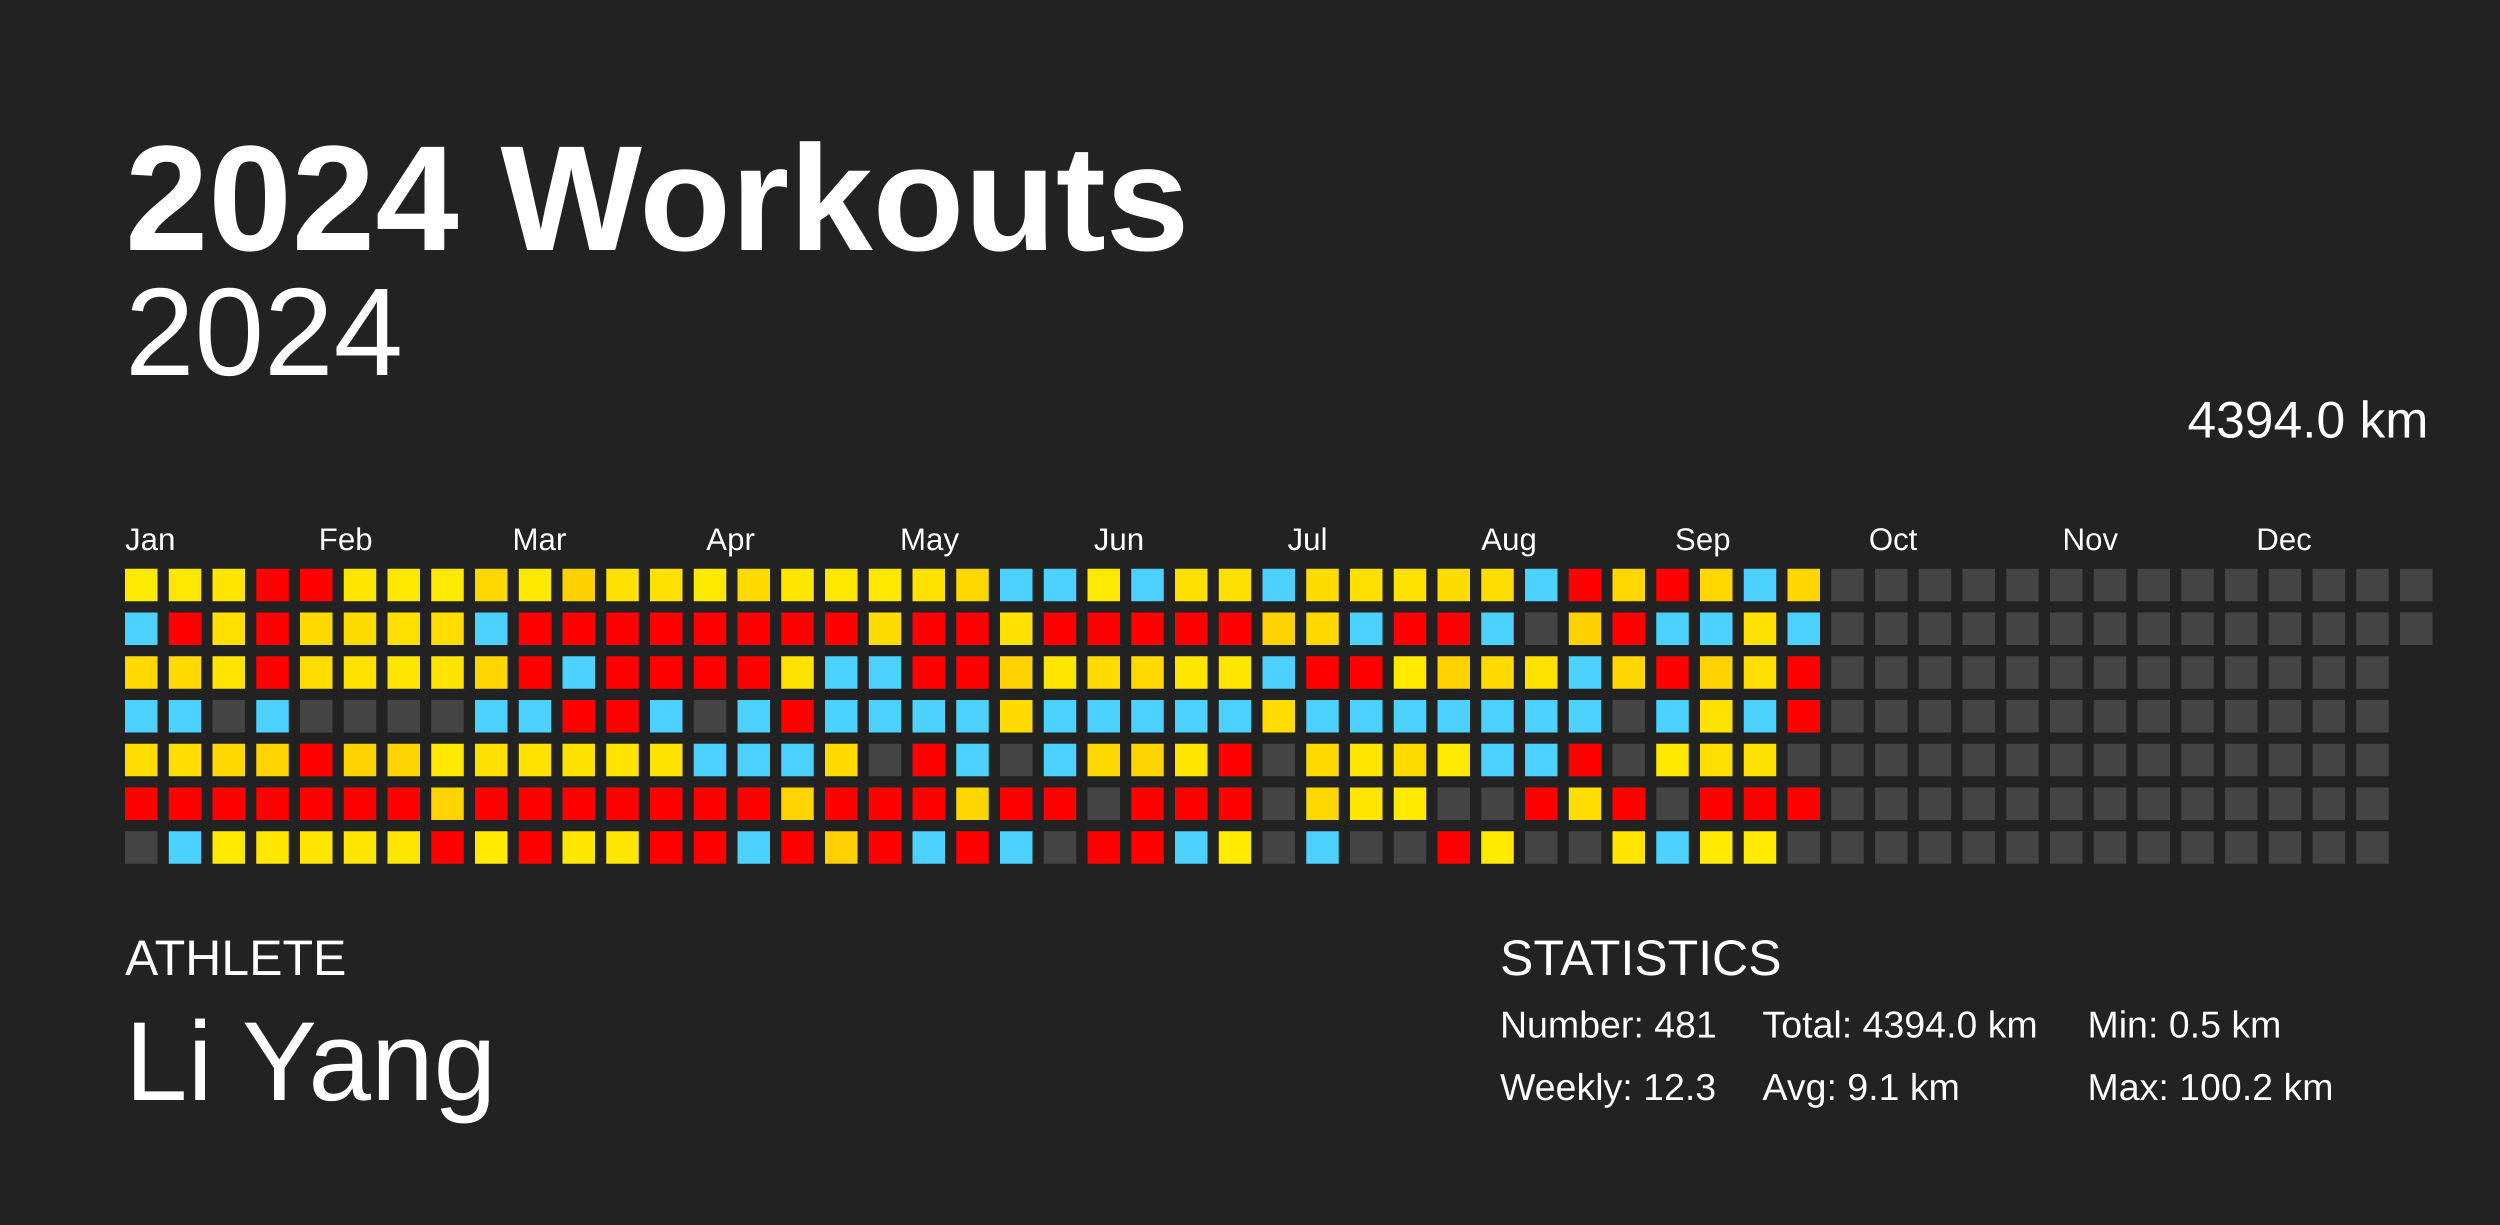
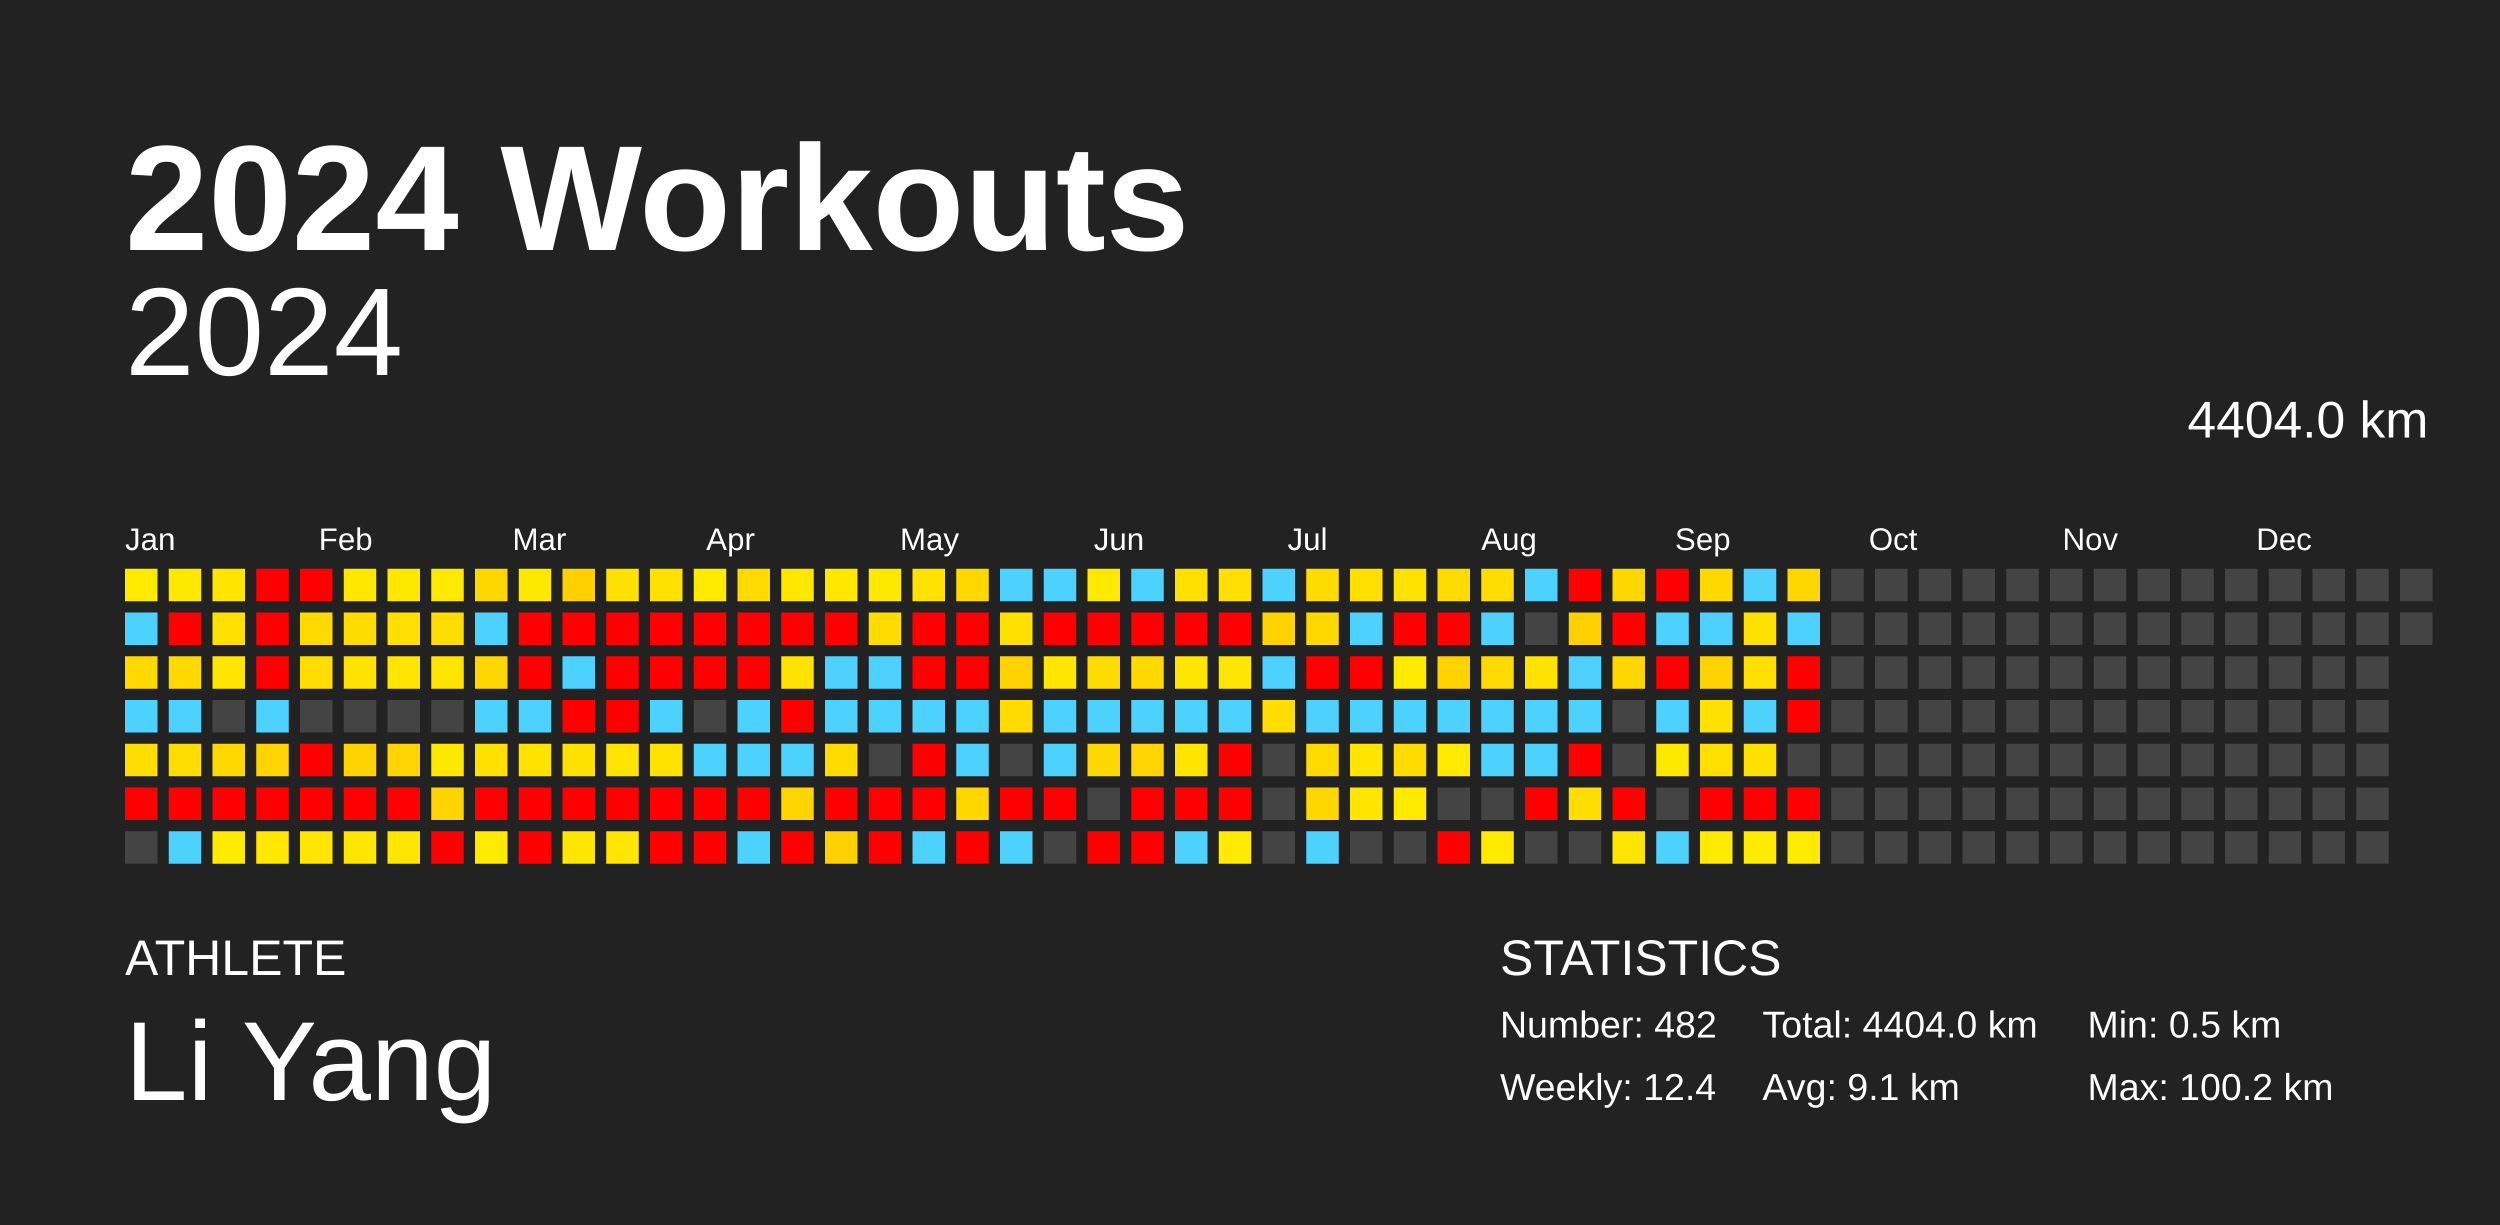
<svg xmlns="http://www.w3.org/2000/svg" baseProfile="full" height="98mm" version="1.1" viewBox="0,0,200,98" width="200mm">
  <defs />
  <rect fill="#222222" height="98" width="200" x="0" y="0" />
  <text fill="#FFFFFF" style="font-size:12px; font-family:Arial; font-weight:bold;" x="10" y="20">2024 Workouts</text>
  <text fill="#FFFFFF" style="font-size:4px; font-family:Arial" x="10" y="78">ATHLETE</text>
  <text fill="#FFFFFF" style="font-size:9px; font-family:Arial" x="10" y="88">Li Yang</text>
  <text fill="#FFFFFF" style="font-size:4px; font-family:Arial" x="120" y="78">STATISTICS</text>
-   <text fill="#FFFFFF" style="font-size:3px; font-family:Arial" x="120" y="83">Number: 481</text>
-   <text fill="#FFFFFF" style="font-size:3px; font-family:Arial" x="120" y="88">Weekly: 12.3</text>
-   <text fill="#FFFFFF" style="font-size:3px; font-family:Arial" x="141" y="83">Total: 4394.0 km</text>
+   <text fill="#FFFFFF" style="font-size:3px; font-family:Arial" x="120" y="83">Number: 482</text>
+   <text fill="#FFFFFF" style="font-size:3px; font-family:Arial" x="120" y="88">Weekly: 12.4</text>
+   <text fill="#FFFFFF" style="font-size:3px; font-family:Arial" x="141" y="83">Total: 4404.0 km</text>
  <text fill="#FFFFFF" style="font-size:3px; font-family:Arial" x="141" y="88">Avg: 9.1 km</text>
  <text fill="#FFFFFF" style="font-size:3px; font-family:Arial" x="167" y="83">Min: 0.5 km</text>
  <text fill="#FFFFFF" style="font-size:3px; font-family:Arial" x="167" y="88">Max: 100.2 km</text>
  <text alignment-baseline="hanging" fill="#FFFFFF" style="font-size:10.0px; font-family:Arial;" x="10" y="30">2024</text>
-   <text alignment-baseline="hanging" fill="#FFFFFF" style="font-size:4.125px; font-family:Arial;" x="175" y="35">4394.0 km</text>
+   <text alignment-baseline="hanging" fill="#FFFFFF" style="font-size:4.125px; font-family:Arial;" x="175" y="35">4404.0 km</text>
  <text fill="#FFFFFF" style="font-size:2.5px; font-family:Arial" x="10.0" y="44">Jan</text>
  <text fill="#FFFFFF" style="font-size:2.5px; font-family:Arial" x="25.5" y="44">Feb</text>
  <text fill="#FFFFFF" style="font-size:2.5px; font-family:Arial" x="41.0" y="44">Mar</text>
  <text fill="#FFFFFF" style="font-size:2.5px; font-family:Arial" x="56.5" y="44">Apr</text>
  <text fill="#FFFFFF" style="font-size:2.5px; font-family:Arial" x="72.0" y="44">May</text>
  <text fill="#FFFFFF" style="font-size:2.5px; font-family:Arial" x="87.5" y="44">Jun</text>
  <text fill="#FFFFFF" style="font-size:2.5px; font-family:Arial" x="103.0" y="44">Jul</text>
  <text fill="#FFFFFF" style="font-size:2.5px; font-family:Arial" x="118.5" y="44">Aug</text>
  <text fill="#FFFFFF" style="font-size:2.5px; font-family:Arial" x="134.0" y="44">Sep</text>
  <text fill="#FFFFFF" style="font-size:2.5px; font-family:Arial" x="149.5" y="44">Oct</text>
  <text fill="#FFFFFF" style="font-size:2.5px; font-family:Arial" x="165.0" y="44">Nov</text>
  <text fill="#FFFFFF" style="font-size:2.5px; font-family:Arial" x="180.5" y="44">Dec</text>
  <rect fill="#ffea00" height="2.6" width="2.6" x="10.0" y="45.5" />
  <rect fill="#4dd2ff" height="2.6" width="2.6" x="10.0" y="49.0" />
  <rect fill="#ffd900" height="2.6" width="2.6" x="10.0" y="52.5" />
  <rect fill="#4dd2ff" height="2.6" width="2.6" x="10.0" y="56.0" />
  <rect fill="#ffdd00" height="2.6" width="2.6" x="10.0" y="59.5" />
  <rect fill="red" height="2.6" width="2.6" x="10.0" y="63.0" />
  <rect fill="#444444" height="2.6" width="2.6" x="10.0" y="66.5" />
  <rect fill="#ffe800" height="2.6" width="2.6" x="13.5" y="45.5" />
  <rect fill="red" height="2.6" width="2.6" x="13.5" y="49.0" />
  <rect fill="#ffd900" height="2.6" width="2.6" x="13.5" y="52.5" />
  <rect fill="#4dd2ff" height="2.6" width="2.6" x="13.5" y="56.0" />
  <rect fill="#ffdd00" height="2.6" width="2.6" x="13.5" y="59.5" />
  <rect fill="red" height="2.6" width="2.6" x="13.5" y="63.0" />
  <rect fill="#4dd2ff" height="2.6" width="2.6" x="13.5" y="66.5" />
  <rect fill="#ffe500" height="2.6" width="2.6" x="17.0" y="45.5" />
  <rect fill="#ffdf00" height="2.6" width="2.6" x="17.0" y="49.0" />
  <rect fill="#ffe500" height="2.6" width="2.6" x="17.0" y="52.5" />
  <rect fill="#444444" height="2.6" width="2.6" x="17.0" y="56.0" />
  <rect fill="#ffd800" height="2.6" width="2.6" x="17.0" y="59.5" />
  <rect fill="red" height="2.6" width="2.6" x="17.0" y="63.0" />
  <rect fill="#ffea00" height="2.6" width="2.6" x="17.0" y="66.5" />
  <rect fill="red" height="2.6" width="2.6" x="20.5" y="45.5" />
  <rect fill="red" height="2.6" width="2.6" x="20.5" y="49.0" />
  <rect fill="red" height="2.6" width="2.6" x="20.5" y="52.5" />
  <rect fill="#4dd2ff" height="2.6" width="2.6" x="20.5" y="56.0" />
  <rect fill="#ffd400" height="2.6" width="2.6" x="20.5" y="59.5" />
  <rect fill="red" height="2.6" width="2.6" x="20.5" y="63.0" />
  <rect fill="#ffe700" height="2.6" width="2.6" x="20.5" y="66.5" />
  <rect fill="red" height="2.6" width="2.6" x="24.0" y="45.5" />
  <rect fill="#ffd900" height="2.6" width="2.6" x="24.0" y="49.0" />
  <rect fill="#ffdd00" height="2.6" width="2.6" x="24.0" y="52.5" />
  <rect fill="#444444" height="2.6" width="2.6" x="24.0" y="56.0" />
  <rect fill="red" height="2.6" width="2.6" x="24.0" y="59.5" />
  <rect fill="red" height="2.6" width="2.6" x="24.0" y="63.0" />
  <rect fill="#ffe500" height="2.6" width="2.6" x="24.0" y="66.5" />
  <rect fill="#ffe700" height="2.6" width="2.6" x="27.5" y="45.5" />
  <rect fill="#ffdc00" height="2.6" width="2.6" x="27.5" y="49.0" />
  <rect fill="#ffe200" height="2.6" width="2.6" x="27.5" y="52.5" />
  <rect fill="#444444" height="2.6" width="2.6" x="27.5" y="56.0" />
  <rect fill="#ffd300" height="2.6" width="2.6" x="27.5" y="59.5" />
  <rect fill="red" height="2.6" width="2.6" x="27.5" y="63.0" />
  <rect fill="#ffe500" height="2.6" width="2.6" x="27.5" y="66.5" />
  <rect fill="#ffe800" height="2.6" width="2.6" x="31.0" y="45.5" />
  <rect fill="#ffdf00" height="2.6" width="2.6" x="31.0" y="49.0" />
  <rect fill="#ffe500" height="2.6" width="2.6" x="31.0" y="52.5" />
  <rect fill="#444444" height="2.6" width="2.6" x="31.0" y="56.0" />
  <rect fill="#ffd400" height="2.6" width="2.6" x="31.0" y="59.5" />
  <rect fill="red" height="2.6" width="2.6" x="31.0" y="63.0" />
  <rect fill="#ffe500" height="2.6" width="2.6" x="31.0" y="66.5" />
  <rect fill="#ffe900" height="2.6" width="2.6" x="34.5" y="45.5" />
  <rect fill="#ffdd00" height="2.6" width="2.6" x="34.5" y="49.0" />
  <rect fill="#ffe400" height="2.6" width="2.6" x="34.5" y="52.5" />
  <rect fill="#444444" height="2.6" width="2.6" x="34.5" y="56.0" />
  <rect fill="#ffe800" height="2.6" width="2.6" x="34.5" y="59.5" />
  <rect fill="#ffd400" height="2.6" width="2.6" x="34.5" y="63.0" />
  <rect fill="red" height="2.6" width="2.6" x="34.5" y="66.5" />
  <rect fill="#ffd700" height="2.6" width="2.6" x="38.0" y="45.5" />
  <rect fill="#4dd2ff" height="2.6" width="2.6" x="38.0" y="49.0" />
  <rect fill="#ffd600" height="2.6" width="2.6" x="38.0" y="52.5" />
  <rect fill="#4dd2ff" height="2.6" width="2.6" x="38.0" y="56.0" />
  <rect fill="#ffe000" height="2.6" width="2.6" x="38.0" y="59.5" />
  <rect fill="red" height="2.6" width="2.6" x="38.0" y="63.0" />
  <rect fill="#ffea00" height="2.6" width="2.6" x="38.0" y="66.5" />
  <rect fill="#ffe800" height="2.6" width="2.6" x="41.5" y="45.5" />
  <rect fill="red" height="2.6" width="2.6" x="41.5" y="49.0" />
  <rect fill="red" height="2.6" width="2.6" x="41.5" y="52.5" />
  <rect fill="#4dd2ff" height="2.6" width="2.6" x="41.5" y="56.0" />
  <rect fill="#ffe200" height="2.6" width="2.6" x="41.5" y="59.5" />
  <rect fill="red" height="2.6" width="2.6" x="41.5" y="63.0" />
  <rect fill="red" height="2.6" width="2.6" x="41.5" y="66.5" />
  <rect fill="#ffd100" height="2.6" width="2.6" x="45.0" y="45.5" />
  <rect fill="red" height="2.6" width="2.6" x="45.0" y="49.0" />
  <rect fill="#4dd2ff" height="2.6" width="2.6" x="45.0" y="52.5" />
  <rect fill="red" height="2.6" width="2.6" x="45.0" y="56.0" />
  <rect fill="#ffe100" height="2.6" width="2.6" x="45.0" y="59.5" />
  <rect fill="red" height="2.6" width="2.6" x="45.0" y="63.0" />
  <rect fill="#ffe600" height="2.6" width="2.6" x="45.0" y="66.5" />
  <rect fill="#ffe100" height="2.6" width="2.6" x="48.5" y="45.5" />
  <rect fill="red" height="2.6" width="2.6" x="48.5" y="49.0" />
  <rect fill="red" height="2.6" width="2.6" x="48.5" y="52.5" />
  <rect fill="red" height="2.6" width="2.6" x="48.5" y="56.0" />
  <rect fill="#ffe400" height="2.6" width="2.6" x="48.5" y="59.5" />
  <rect fill="red" height="2.6" width="2.6" x="48.5" y="63.0" />
  <rect fill="#ffe500" height="2.6" width="2.6" x="48.5" y="66.5" />
  <rect fill="#ffe100" height="2.6" width="2.6" x="52.0" y="45.5" />
  <rect fill="red" height="2.6" width="2.6" x="52.0" y="49.0" />
  <rect fill="red" height="2.6" width="2.6" x="52.0" y="52.5" />
  <rect fill="#4dd2ff" height="2.6" width="2.6" x="52.0" y="56.0" />
  <rect fill="#ffe300" height="2.6" width="2.6" x="52.0" y="59.5" />
  <rect fill="red" height="2.6" width="2.6" x="52.0" y="63.0" />
  <rect fill="red" height="2.6" width="2.6" x="52.0" y="66.5" />
  <rect fill="#ffea00" height="2.6" width="2.6" x="55.5" y="45.5" />
  <rect fill="red" height="2.6" width="2.6" x="55.5" y="49.0" />
  <rect fill="red" height="2.6" width="2.6" x="55.5" y="52.5" />
  <rect fill="#444444" height="2.6" width="2.6" x="55.5" y="56.0" />
  <rect fill="#4dd2ff" height="2.6" width="2.6" x="55.5" y="59.5" />
  <rect fill="red" height="2.6" width="2.6" x="55.5" y="63.0" />
  <rect fill="red" height="2.6" width="2.6" x="55.5" y="66.5" />
  <rect fill="#ffdb00" height="2.6" width="2.6" x="59.0" y="45.5" />
  <rect fill="red" height="2.6" width="2.6" x="59.0" y="49.0" />
  <rect fill="red" height="2.6" width="2.6" x="59.0" y="52.5" />
  <rect fill="#4dd2ff" height="2.6" width="2.6" x="59.0" y="56.0" />
  <rect fill="#4dd2ff" height="2.6" width="2.6" x="59.0" y="59.5" />
  <rect fill="red" height="2.6" width="2.6" x="59.0" y="63.0" />
  <rect fill="#4dd2ff" height="2.6" width="2.6" x="59.0" y="66.5" />
  <rect fill="#ffe700" height="2.6" width="2.6" x="62.5" y="45.5" />
  <rect fill="red" height="2.6" width="2.6" x="62.5" y="49.0" />
  <rect fill="#ffe200" height="2.6" width="2.6" x="62.5" y="52.5" />
  <rect fill="red" height="2.6" width="2.6" x="62.5" y="56.0" />
  <rect fill="#4dd2ff" height="2.6" width="2.6" x="62.5" y="59.5" />
  <rect fill="#ffd400" height="2.6" width="2.6" x="62.5" y="63.0" />
  <rect fill="red" height="2.6" width="2.6" x="62.5" y="66.5" />
  <rect fill="#ffe700" height="2.6" width="2.6" x="66.0" y="45.5" />
  <rect fill="red" height="2.6" width="2.6" x="66.0" y="49.0" />
  <rect fill="#4dd2ff" height="2.6" width="2.6" x="66.0" y="52.5" />
  <rect fill="#4dd2ff" height="2.6" width="2.6" x="66.0" y="56.0" />
  <rect fill="#ffdb00" height="2.6" width="2.6" x="66.0" y="59.5" />
  <rect fill="red" height="2.6" width="2.6" x="66.0" y="63.0" />
  <rect fill="#ffd100" height="2.6" width="2.6" x="66.0" y="66.5" />
  <rect fill="#ffe800" height="2.6" width="2.6" x="69.5" y="45.5" />
  <rect fill="#ffdc00" height="2.6" width="2.6" x="69.5" y="49.0" />
  <rect fill="#4dd2ff" height="2.6" width="2.6" x="69.5" y="52.5" />
  <rect fill="#4dd2ff" height="2.6" width="2.6" x="69.5" y="56.0" />
  <rect fill="#444444" height="2.6" width="2.6" x="69.5" y="59.5" />
  <rect fill="red" height="2.6" width="2.6" x="69.5" y="63.0" />
  <rect fill="red" height="2.6" width="2.6" x="69.5" y="66.5" />
  <rect fill="#ffe200" height="2.6" width="2.6" x="73.0" y="45.5" />
  <rect fill="red" height="2.6" width="2.6" x="73.0" y="49.0" />
  <rect fill="red" height="2.6" width="2.6" x="73.0" y="52.5" />
  <rect fill="#4dd2ff" height="2.6" width="2.6" x="73.0" y="56.0" />
  <rect fill="red" height="2.6" width="2.6" x="73.0" y="59.5" />
  <rect fill="red" height="2.6" width="2.6" x="73.0" y="63.0" />
  <rect fill="#4dd2ff" height="2.6" width="2.6" x="73.0" y="66.5" />
  <rect fill="#ffd800" height="2.6" width="2.6" x="76.5" y="45.5" />
  <rect fill="red" height="2.6" width="2.6" x="76.5" y="49.0" />
  <rect fill="red" height="2.6" width="2.6" x="76.5" y="52.5" />
  <rect fill="#4dd2ff" height="2.6" width="2.6" x="76.5" y="56.0" />
  <rect fill="#4dd2ff" height="2.6" width="2.6" x="76.5" y="59.5" />
  <rect fill="#ffd600" height="2.6" width="2.6" x="76.5" y="63.0" />
  <rect fill="red" height="2.6" width="2.6" x="76.5" y="66.5" />
  <rect fill="#4dd2ff" height="2.6" width="2.6" x="80.0" y="45.5" />
  <rect fill="#ffe000" height="2.6" width="2.6" x="80.0" y="49.0" />
  <rect fill="#ffd200" height="2.6" width="2.6" x="80.0" y="52.5" />
  <rect fill="#ffdb00" height="2.6" width="2.6" x="80.0" y="56.0" />
  <rect fill="#444444" height="2.6" width="2.6" x="80.0" y="59.5" />
  <rect fill="red" height="2.6" width="2.6" x="80.0" y="63.0" />
  <rect fill="#4dd2ff" height="2.6" width="2.6" x="80.0" y="66.5" />
  <rect fill="#4dd2ff" height="2.6" width="2.6" x="83.5" y="45.5" />
  <rect fill="red" height="2.6" width="2.6" x="83.5" y="49.0" />
  <rect fill="#ffe600" height="2.6" width="2.6" x="83.5" y="52.5" />
  <rect fill="#4dd2ff" height="2.6" width="2.6" x="83.5" y="56.0" />
  <rect fill="#4dd2ff" height="2.6" width="2.6" x="83.5" y="59.5" />
  <rect fill="red" height="2.6" width="2.6" x="83.5" y="63.0" />
  <rect fill="#444444" height="2.6" width="2.6" x="83.5" y="66.5" />
  <rect fill="#ffe900" height="2.6" width="2.6" x="87.0" y="45.5" />
  <rect fill="red" height="2.6" width="2.6" x="87.0" y="49.0" />
  <rect fill="#ffdc00" height="2.6" width="2.6" x="87.0" y="52.5" />
  <rect fill="#4dd2ff" height="2.6" width="2.6" x="87.0" y="56.0" />
  <rect fill="#ffd800" height="2.6" width="2.6" x="87.0" y="59.5" />
  <rect fill="#444444" height="2.6" width="2.6" x="87.0" y="63.0" />
  <rect fill="red" height="2.6" width="2.6" x="87.0" y="66.5" />
  <rect fill="#4dd2ff" height="2.6" width="2.6" x="90.5" y="45.5" />
  <rect fill="red" height="2.6" width="2.6" x="90.5" y="49.0" />
  <rect fill="#ffd900" height="2.6" width="2.6" x="90.5" y="52.5" />
  <rect fill="#4dd2ff" height="2.6" width="2.6" x="90.5" y="56.0" />
  <rect fill="#ffd400" height="2.6" width="2.6" x="90.5" y="59.5" />
  <rect fill="red" height="2.6" width="2.6" x="90.5" y="63.0" />
  <rect fill="red" height="2.6" width="2.6" x="90.5" y="66.5" />
  <rect fill="#ffe000" height="2.6" width="2.6" x="94.0" y="45.5" />
  <rect fill="red" height="2.6" width="2.6" x="94.0" y="49.0" />
  <rect fill="#ffe600" height="2.6" width="2.6" x="94.0" y="52.5" />
  <rect fill="#4dd2ff" height="2.6" width="2.6" x="94.0" y="56.0" />
  <rect fill="#ffe500" height="2.6" width="2.6" x="94.0" y="59.5" />
  <rect fill="red" height="2.6" width="2.6" x="94.0" y="63.0" />
  <rect fill="#4dd2ff" height="2.6" width="2.6" x="94.0" y="66.5" />
  <rect fill="#ffe000" height="2.6" width="2.6" x="97.5" y="45.5" />
  <rect fill="red" height="2.6" width="2.6" x="97.5" y="49.0" />
  <rect fill="#ffe600" height="2.6" width="2.6" x="97.5" y="52.5" />
  <rect fill="#4dd2ff" height="2.6" width="2.6" x="97.5" y="56.0" />
  <rect fill="red" height="2.6" width="2.6" x="97.5" y="59.5" />
  <rect fill="red" height="2.6" width="2.6" x="97.5" y="63.0" />
  <rect fill="#ffea00" height="2.6" width="2.6" x="97.5" y="66.5" />
  <rect fill="#4dd2ff" height="2.6" width="2.6" x="101.0" y="45.5" />
  <rect fill="#ffd200" height="2.6" width="2.6" x="101.0" y="49.0" />
  <rect fill="#4dd2ff" height="2.6" width="2.6" x="101.0" y="52.5" />
  <rect fill="#ffdd00" height="2.6" width="2.6" x="101.0" y="56.0" />
  <rect fill="#444444" height="2.6" width="2.6" x="101.0" y="59.5" />
  <rect fill="#444444" height="2.6" width="2.6" x="101.0" y="63.0" />
  <rect fill="#444444" height="2.6" width="2.6" x="101.0" y="66.5" />
  <rect fill="#ffdc00" height="2.6" width="2.6" x="104.5" y="45.5" />
  <rect fill="#ffd800" height="2.6" width="2.6" x="104.5" y="49.0" />
  <rect fill="red" height="2.6" width="2.6" x="104.5" y="52.5" />
  <rect fill="#4dd2ff" height="2.6" width="2.6" x="104.5" y="56.0" />
  <rect fill="#ffda00" height="2.6" width="2.6" x="104.5" y="59.5" />
  <rect fill="#ffd700" height="2.6" width="2.6" x="104.5" y="63.0" />
  <rect fill="#4dd2ff" height="2.6" width="2.6" x="104.5" y="66.5" />
  <rect fill="#ffdf00" height="2.6" width="2.6" x="108.0" y="45.5" />
  <rect fill="#4dd2ff" height="2.6" width="2.6" x="108.0" y="49.0" />
  <rect fill="red" height="2.6" width="2.6" x="108.0" y="52.5" />
  <rect fill="#4dd2ff" height="2.6" width="2.6" x="108.0" y="56.0" />
  <rect fill="#ffe500" height="2.6" width="2.6" x="108.0" y="59.5" />
  <rect fill="#ffe500" height="2.6" width="2.6" x="108.0" y="63.0" />
  <rect fill="#444444" height="2.6" width="2.6" x="108.0" y="66.5" />
  <rect fill="#ffe300" height="2.6" width="2.6" x="111.5" y="45.5" />
  <rect fill="red" height="2.6" width="2.6" x="111.5" y="49.0" />
  <rect fill="#ffea00" height="2.6" width="2.6" x="111.5" y="52.5" />
  <rect fill="#4dd2ff" height="2.6" width="2.6" x="111.5" y="56.0" />
  <rect fill="#ffdc00" height="2.6" width="2.6" x="111.5" y="59.5" />
  <rect fill="#ffea00" height="2.6" width="2.6" x="111.5" y="63.0" />
  <rect fill="#444444" height="2.6" width="2.6" x="111.5" y="66.5" />
  <rect fill="#ffdc00" height="2.6" width="2.6" x="115.0" y="45.5" />
  <rect fill="red" height="2.6" width="2.6" x="115.0" y="49.0" />
  <rect fill="#ffd200" height="2.6" width="2.6" x="115.0" y="52.5" />
  <rect fill="#4dd2ff" height="2.6" width="2.6" x="115.0" y="56.0" />
  <rect fill="#ffea00" height="2.6" width="2.6" x="115.0" y="59.5" />
  <rect fill="#444444" height="2.6" width="2.6" x="115.0" y="63.0" />
  <rect fill="red" height="2.6" width="2.6" x="115.0" y="66.5" />
  <rect fill="#ffdd00" height="2.6" width="2.6" x="118.5" y="45.5" />
  <rect fill="#4dd2ff" height="2.6" width="2.6" x="118.5" y="49.0" />
  <rect fill="#ffda00" height="2.6" width="2.6" x="118.5" y="52.5" />
  <rect fill="#4dd2ff" height="2.6" width="2.6" x="118.5" y="56.0" />
  <rect fill="#4dd2ff" height="2.6" width="2.6" x="118.5" y="59.5" />
  <rect fill="#444444" height="2.6" width="2.6" x="118.5" y="63.0" />
  <rect fill="#ffea00" height="2.6" width="2.6" x="118.5" y="66.5" />
  <rect fill="#4dd2ff" height="2.6" width="2.6" x="122.0" y="45.5" />
  <rect fill="#444444" height="2.6" width="2.6" x="122.0" y="49.0" />
  <rect fill="#ffe200" height="2.6" width="2.6" x="122.0" y="52.5" />
  <rect fill="#4dd2ff" height="2.6" width="2.6" x="122.0" y="56.0" />
  <rect fill="#4dd2ff" height="2.6" width="2.6" x="122.0" y="59.5" />
  <rect fill="red" height="2.6" width="2.6" x="122.0" y="63.0" />
  <rect fill="#444444" height="2.6" width="2.6" x="122.0" y="66.5" />
  <rect fill="red" height="2.6" width="2.6" x="125.5" y="45.5" />
  <rect fill="#ffd100" height="2.6" width="2.6" x="125.5" y="49.0" />
  <rect fill="#4dd2ff" height="2.6" width="2.6" x="125.5" y="52.5" />
  <rect fill="#4dd2ff" height="2.6" width="2.6" x="125.5" y="56.0" />
  <rect fill="red" height="2.6" width="2.6" x="125.5" y="59.5" />
  <rect fill="#ffdd00" height="2.6" width="2.6" x="125.5" y="63.0" />
  <rect fill="#444444" height="2.6" width="2.6" x="125.5" y="66.5" />
  <rect fill="#ffd700" height="2.6" width="2.6" x="129.0" y="45.5" />
  <rect fill="red" height="2.6" width="2.6" x="129.0" y="49.0" />
  <rect fill="#ffd600" height="2.6" width="2.6" x="129.0" y="52.5" />
  <rect fill="#444444" height="2.6" width="2.6" x="129.0" y="56.0" />
  <rect fill="#444444" height="2.6" width="2.6" x="129.0" y="59.5" />
  <rect fill="red" height="2.6" width="2.6" x="129.0" y="63.0" />
  <rect fill="#ffe500" height="2.6" width="2.6" x="129.0" y="66.5" />
  <rect fill="red" height="2.6" width="2.6" x="132.5" y="45.5" />
  <rect fill="#4dd2ff" height="2.6" width="2.6" x="132.5" y="49.0" />
  <rect fill="red" height="2.6" width="2.6" x="132.5" y="52.5" />
  <rect fill="#4dd2ff" height="2.6" width="2.6" x="132.5" y="56.0" />
  <rect fill="#ffe800" height="2.6" width="2.6" x="132.5" y="59.5" />
  <rect fill="#444444" height="2.6" width="2.6" x="132.5" y="63.0" />
  <rect fill="#4dd2ff" height="2.6" width="2.6" x="132.5" y="66.5" />
  <rect fill="#ffd800" height="2.6" width="2.6" x="136.0" y="45.5" />
  <rect fill="#4dd2ff" height="2.6" width="2.6" x="136.0" y="49.0" />
  <rect fill="#ffd300" height="2.6" width="2.6" x="136.0" y="52.5" />
  <rect fill="#ffe100" height="2.6" width="2.6" x="136.0" y="56.0" />
  <rect fill="#ffdf00" height="2.6" width="2.6" x="136.0" y="59.5" />
  <rect fill="red" height="2.6" width="2.6" x="136.0" y="63.0" />
  <rect fill="#ffea00" height="2.6" width="2.6" x="136.0" y="66.5" />
  <rect fill="#4dd2ff" height="2.6" width="2.6" x="139.5" y="45.5" />
  <rect fill="#ffe000" height="2.6" width="2.6" x="139.5" y="49.0" />
  <rect fill="#ffde00" height="2.6" width="2.6" x="139.5" y="52.5" />
  <rect fill="#4dd2ff" height="2.6" width="2.6" x="139.5" y="56.0" />
  <rect fill="#ffe000" height="2.6" width="2.6" x="139.5" y="59.5" />
  <rect fill="red" height="2.6" width="2.6" x="139.5" y="63.0" />
  <rect fill="#ffea00" height="2.6" width="2.6" x="139.5" y="66.5" />
  <rect fill="#ffd600" height="2.6" width="2.6" x="143.0" y="45.5" />
  <rect fill="#4dd2ff" height="2.6" width="2.6" x="143.0" y="49.0" />
  <rect fill="red" height="2.6" width="2.6" x="143.0" y="52.5" />
  <rect fill="red" height="2.6" width="2.6" x="143.0" y="56.0" />
  <rect fill="#444444" height="2.6" width="2.6" x="143.0" y="59.5" />
  <rect fill="red" height="2.6" width="2.6" x="143.0" y="63.0" />
-   <rect fill="#444444" height="2.6" width="2.6" x="143.0" y="66.5" />
+   <rect fill="#ffea00" height="2.6" width="2.6" x="143.0" y="66.5" />
  <rect fill="#444444" height="2.6" width="2.6" x="146.5" y="45.5" />
  <rect fill="#444444" height="2.6" width="2.6" x="146.5" y="49.0" />
  <rect fill="#444444" height="2.6" width="2.6" x="146.5" y="52.5" />
  <rect fill="#444444" height="2.6" width="2.6" x="146.5" y="56.0" />
  <rect fill="#444444" height="2.6" width="2.6" x="146.5" y="59.5" />
  <rect fill="#444444" height="2.6" width="2.6" x="146.5" y="63.0" />
  <rect fill="#444444" height="2.6" width="2.6" x="146.5" y="66.5" />
  <rect fill="#444444" height="2.6" width="2.6" x="150.0" y="45.5" />
  <rect fill="#444444" height="2.6" width="2.6" x="150.0" y="49.0" />
  <rect fill="#444444" height="2.6" width="2.6" x="150.0" y="52.5" />
  <rect fill="#444444" height="2.6" width="2.6" x="150.0" y="56.0" />
  <rect fill="#444444" height="2.6" width="2.6" x="150.0" y="59.5" />
  <rect fill="#444444" height="2.6" width="2.6" x="150.0" y="63.0" />
  <rect fill="#444444" height="2.6" width="2.6" x="150.0" y="66.5" />
  <rect fill="#444444" height="2.6" width="2.6" x="153.5" y="45.5" />
  <rect fill="#444444" height="2.6" width="2.6" x="153.5" y="49.0" />
  <rect fill="#444444" height="2.6" width="2.6" x="153.5" y="52.5" />
  <rect fill="#444444" height="2.6" width="2.6" x="153.5" y="56.0" />
  <rect fill="#444444" height="2.6" width="2.6" x="153.5" y="59.5" />
  <rect fill="#444444" height="2.6" width="2.6" x="153.5" y="63.0" />
  <rect fill="#444444" height="2.6" width="2.6" x="153.5" y="66.5" />
  <rect fill="#444444" height="2.6" width="2.6" x="157.0" y="45.5" />
  <rect fill="#444444" height="2.6" width="2.6" x="157.0" y="49.0" />
  <rect fill="#444444" height="2.6" width="2.6" x="157.0" y="52.5" />
  <rect fill="#444444" height="2.6" width="2.6" x="157.0" y="56.0" />
  <rect fill="#444444" height="2.6" width="2.6" x="157.0" y="59.5" />
  <rect fill="#444444" height="2.6" width="2.6" x="157.0" y="63.0" />
  <rect fill="#444444" height="2.6" width="2.6" x="157.0" y="66.5" />
  <rect fill="#444444" height="2.6" width="2.6" x="160.5" y="45.5" />
  <rect fill="#444444" height="2.6" width="2.6" x="160.5" y="49.0" />
  <rect fill="#444444" height="2.6" width="2.6" x="160.5" y="52.5" />
  <rect fill="#444444" height="2.6" width="2.6" x="160.5" y="56.0" />
  <rect fill="#444444" height="2.6" width="2.6" x="160.5" y="59.5" />
  <rect fill="#444444" height="2.6" width="2.6" x="160.5" y="63.0" />
  <rect fill="#444444" height="2.6" width="2.6" x="160.5" y="66.5" />
  <rect fill="#444444" height="2.6" width="2.6" x="164.0" y="45.5" />
  <rect fill="#444444" height="2.6" width="2.6" x="164.0" y="49.0" />
  <rect fill="#444444" height="2.6" width="2.6" x="164.0" y="52.5" />
  <rect fill="#444444" height="2.6" width="2.6" x="164.0" y="56.0" />
  <rect fill="#444444" height="2.6" width="2.6" x="164.0" y="59.5" />
  <rect fill="#444444" height="2.6" width="2.6" x="164.0" y="63.0" />
  <rect fill="#444444" height="2.6" width="2.6" x="164.0" y="66.5" />
  <rect fill="#444444" height="2.6" width="2.6" x="167.5" y="45.5" />
  <rect fill="#444444" height="2.6" width="2.6" x="167.5" y="49.0" />
  <rect fill="#444444" height="2.6" width="2.6" x="167.5" y="52.5" />
  <rect fill="#444444" height="2.6" width="2.6" x="167.5" y="56.0" />
  <rect fill="#444444" height="2.6" width="2.6" x="167.5" y="59.5" />
  <rect fill="#444444" height="2.6" width="2.6" x="167.5" y="63.0" />
  <rect fill="#444444" height="2.6" width="2.6" x="167.5" y="66.5" />
  <rect fill="#444444" height="2.6" width="2.6" x="171.0" y="45.5" />
  <rect fill="#444444" height="2.6" width="2.6" x="171.0" y="49.0" />
  <rect fill="#444444" height="2.6" width="2.6" x="171.0" y="52.5" />
  <rect fill="#444444" height="2.6" width="2.6" x="171.0" y="56.0" />
  <rect fill="#444444" height="2.6" width="2.6" x="171.0" y="59.5" />
  <rect fill="#444444" height="2.6" width="2.6" x="171.0" y="63.0" />
  <rect fill="#444444" height="2.6" width="2.6" x="171.0" y="66.5" />
  <rect fill="#444444" height="2.6" width="2.6" x="174.5" y="45.5" />
  <rect fill="#444444" height="2.6" width="2.6" x="174.5" y="49.0" />
  <rect fill="#444444" height="2.6" width="2.6" x="174.5" y="52.5" />
  <rect fill="#444444" height="2.6" width="2.6" x="174.5" y="56.0" />
  <rect fill="#444444" height="2.6" width="2.6" x="174.5" y="59.5" />
  <rect fill="#444444" height="2.6" width="2.6" x="174.5" y="63.0" />
  <rect fill="#444444" height="2.6" width="2.6" x="174.5" y="66.5" />
  <rect fill="#444444" height="2.6" width="2.6" x="178.0" y="45.5" />
  <rect fill="#444444" height="2.6" width="2.6" x="178.0" y="49.0" />
  <rect fill="#444444" height="2.6" width="2.6" x="178.0" y="52.5" />
  <rect fill="#444444" height="2.6" width="2.6" x="178.0" y="56.0" />
  <rect fill="#444444" height="2.6" width="2.6" x="178.0" y="59.5" />
  <rect fill="#444444" height="2.6" width="2.6" x="178.0" y="63.0" />
  <rect fill="#444444" height="2.6" width="2.6" x="178.0" y="66.5" />
  <rect fill="#444444" height="2.6" width="2.6" x="181.5" y="45.5" />
  <rect fill="#444444" height="2.6" width="2.6" x="181.5" y="49.0" />
  <rect fill="#444444" height="2.6" width="2.6" x="181.5" y="52.5" />
  <rect fill="#444444" height="2.6" width="2.6" x="181.5" y="56.0" />
  <rect fill="#444444" height="2.6" width="2.6" x="181.5" y="59.5" />
  <rect fill="#444444" height="2.6" width="2.6" x="181.5" y="63.0" />
  <rect fill="#444444" height="2.6" width="2.6" x="181.5" y="66.5" />
  <rect fill="#444444" height="2.6" width="2.6" x="185.0" y="45.5" />
  <rect fill="#444444" height="2.6" width="2.6" x="185.0" y="49.0" />
  <rect fill="#444444" height="2.6" width="2.6" x="185.0" y="52.5" />
  <rect fill="#444444" height="2.6" width="2.6" x="185.0" y="56.0" />
  <rect fill="#444444" height="2.6" width="2.6" x="185.0" y="59.5" />
  <rect fill="#444444" height="2.6" width="2.6" x="185.0" y="63.0" />
  <rect fill="#444444" height="2.6" width="2.6" x="185.0" y="66.5" />
  <rect fill="#444444" height="2.6" width="2.6" x="188.5" y="45.5" />
  <rect fill="#444444" height="2.6" width="2.6" x="188.5" y="49.0" />
  <rect fill="#444444" height="2.6" width="2.6" x="188.5" y="52.5" />
  <rect fill="#444444" height="2.6" width="2.6" x="188.5" y="56.0" />
  <rect fill="#444444" height="2.6" width="2.6" x="188.5" y="59.5" />
  <rect fill="#444444" height="2.6" width="2.6" x="188.5" y="63.0" />
  <rect fill="#444444" height="2.6" width="2.6" x="188.5" y="66.5" />
  <rect fill="#444444" height="2.6" width="2.6" x="192.0" y="45.5" />
  <rect fill="#444444" height="2.6" width="2.6" x="192.0" y="49.0" />
</svg>
